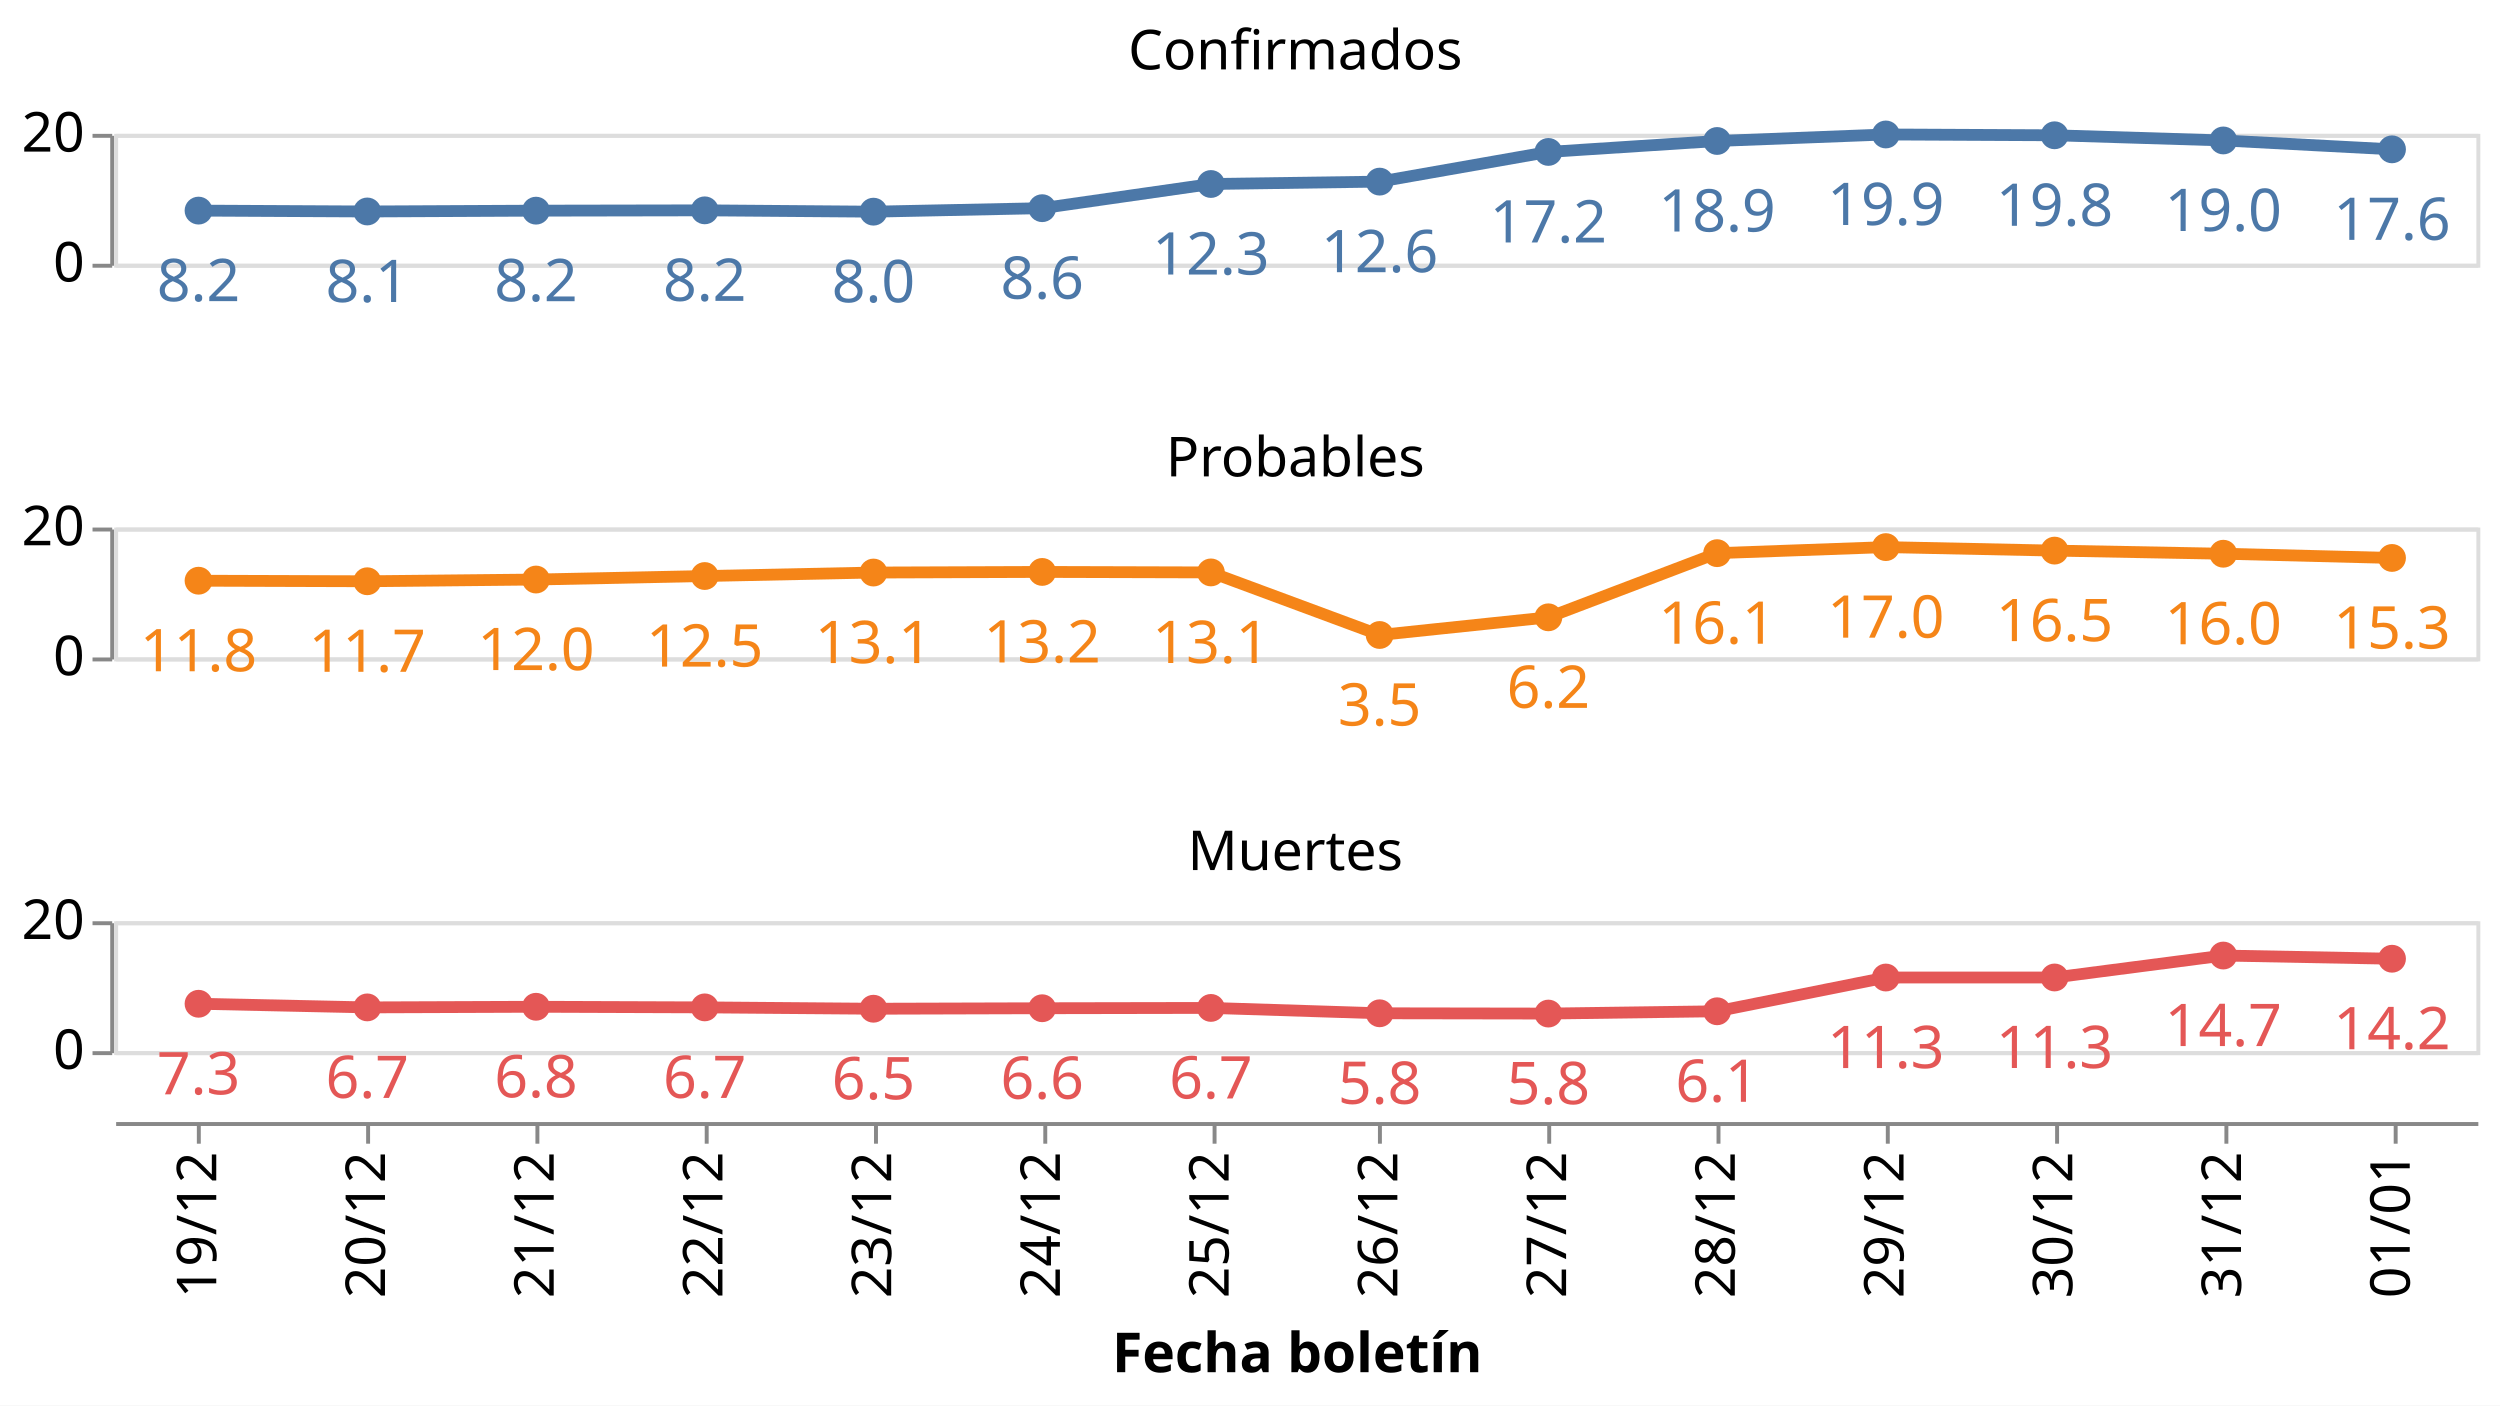
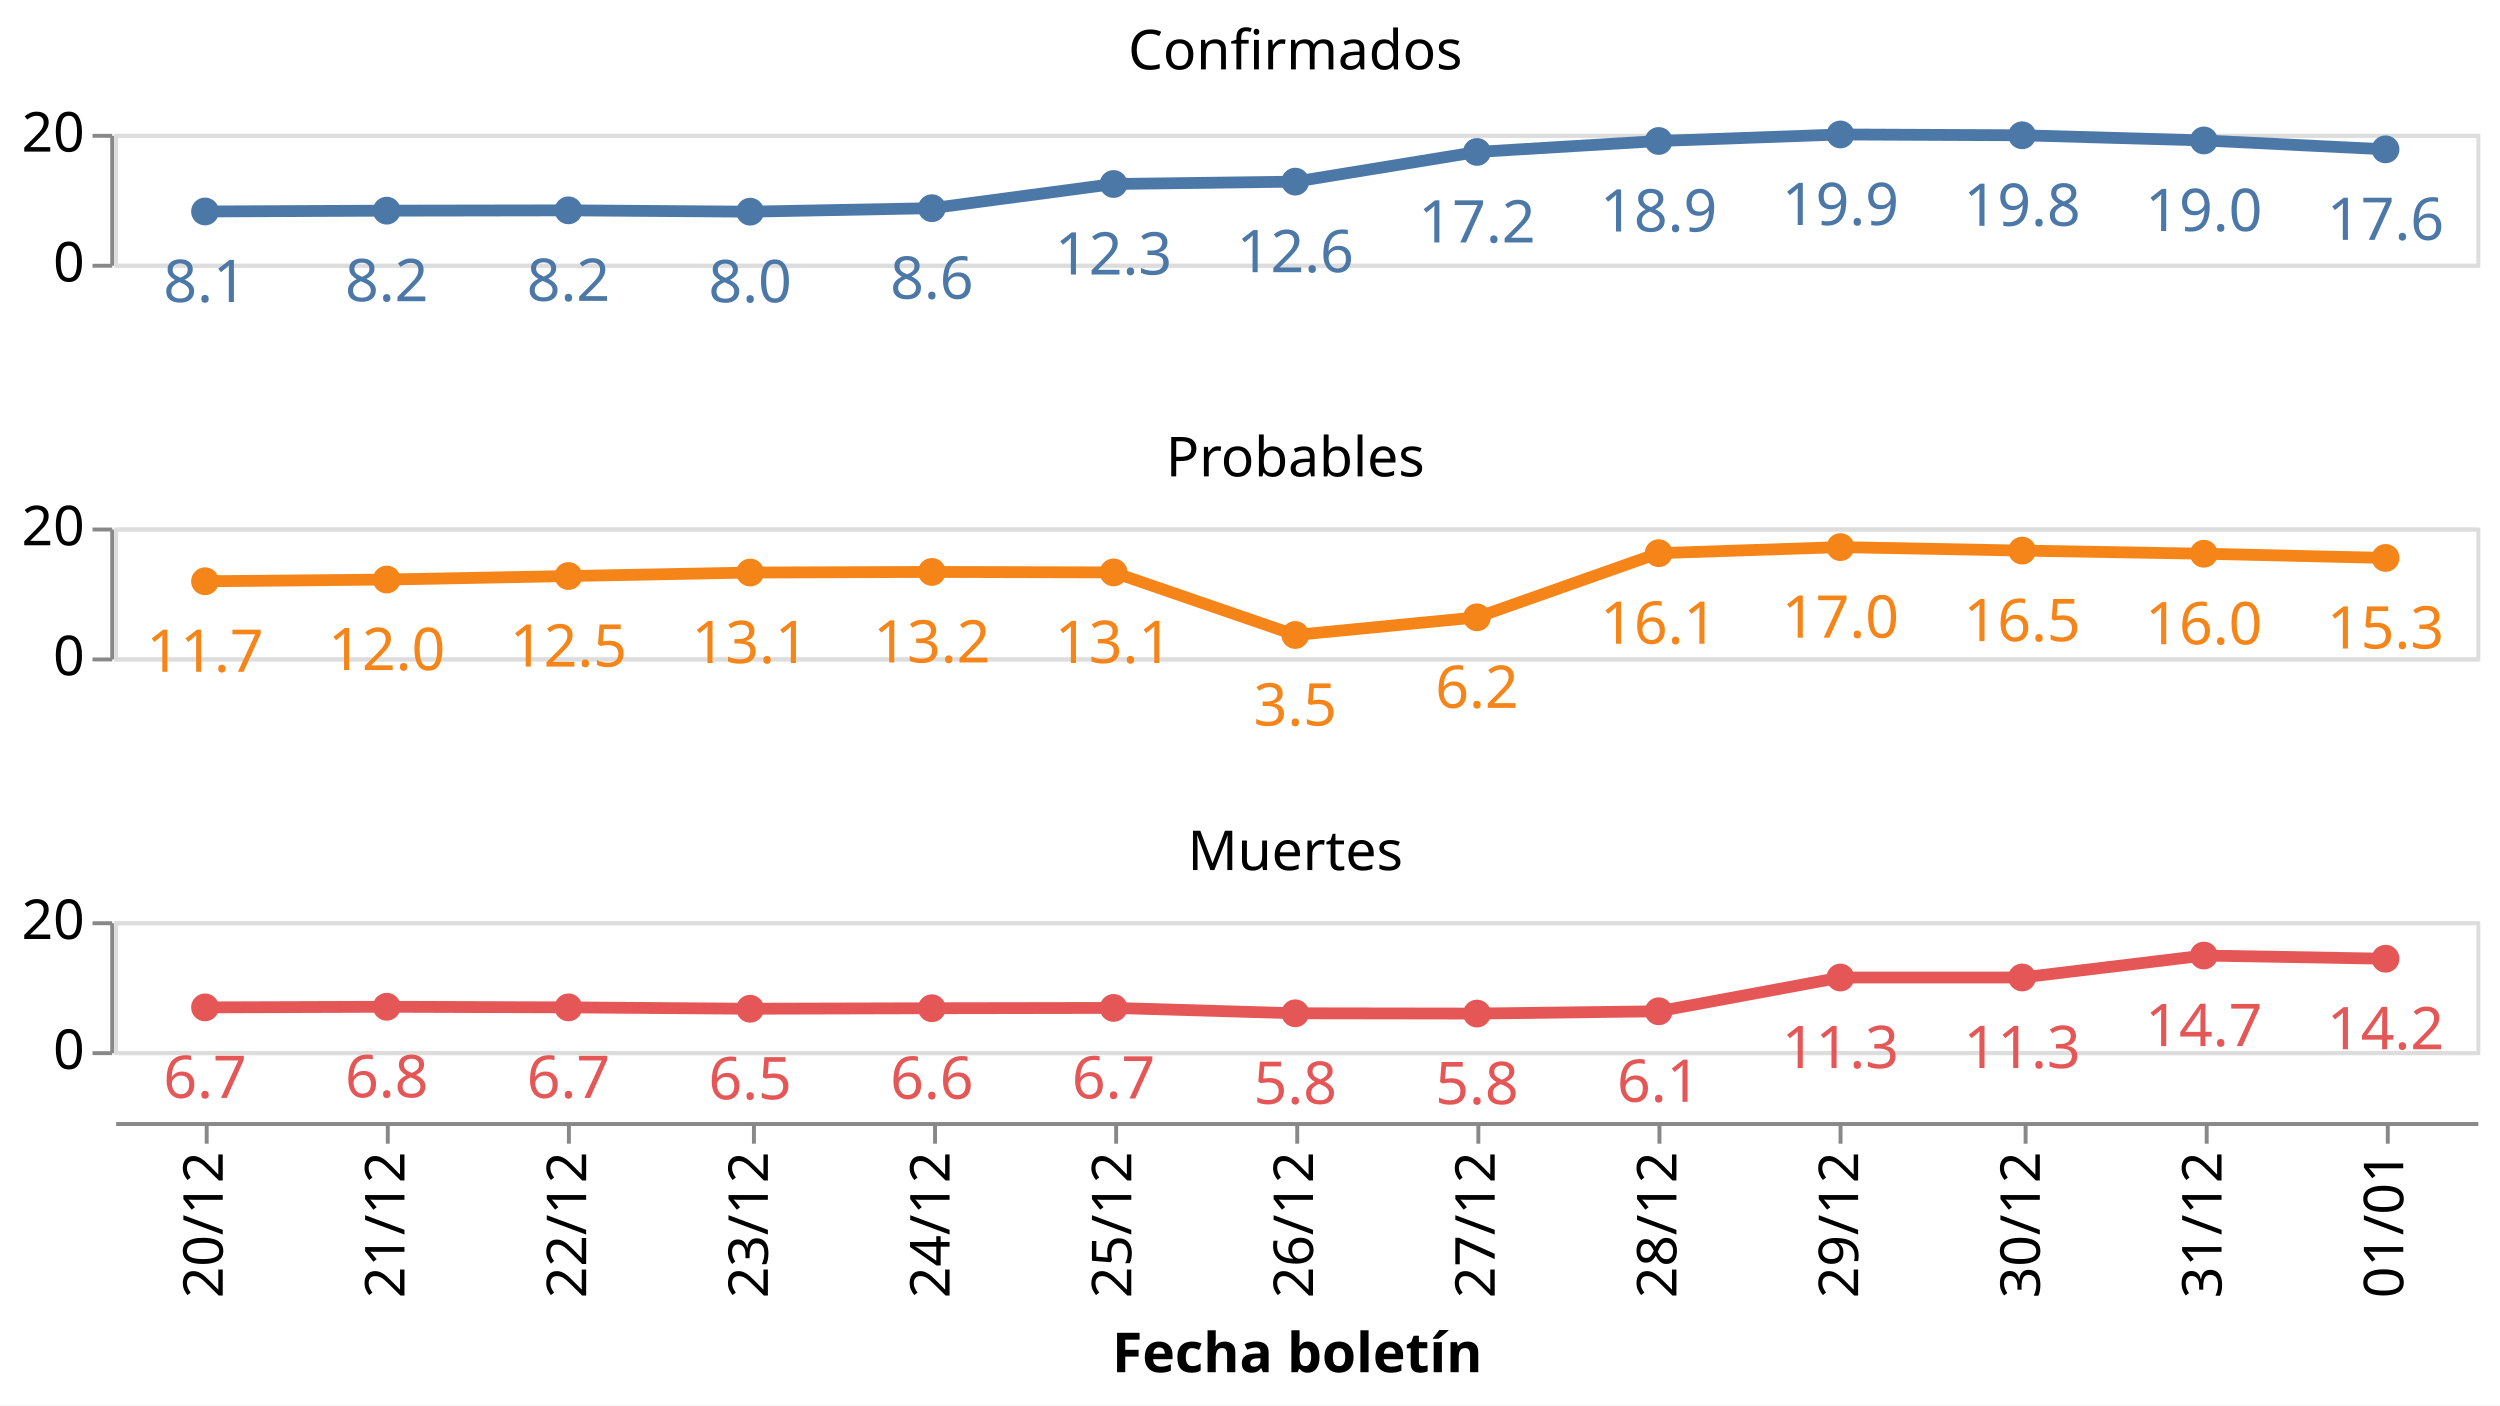
<svg xmlns="http://www.w3.org/2000/svg" class="marks" width="635" height="357" viewBox="0 0 635 357" version="1.1">
  <rect width="635" height="357" style="fill: white;" />
  <g transform="translate(29,34)">
    <g class="mark-group role-frame root">
      <g transform="translate(0,0)">
        <path class="background" d="M0,0h0v0h0Z" style="fill: none;" />
        <g>
          <g class="mark-group role-row-header row_header">
            <g transform="translate(-1,0)">
              <path class="background" d="M0,0h0v33h0Z" style="fill: none;" />
              <g>
                <g class="mark-group role-axis">
                  <g transform="translate(0.5,0.5)">
                    <path class="background" d="M0,0h0v0h0Z" style="pointer-events: none; fill: none;" />
                    <g>
                      <g class="mark-rule role-axis-tick" style="pointer-events: none;">
                        <line transform="translate(0,33)" x2="-5" y2="0" style="fill: none; stroke: #888; stroke-width: 1; opacity: 1;" />
                        <line transform="translate(0,0)" x2="-5" y2="0" style="fill: none; stroke: #888; stroke-width: 1; opacity: 1;" />
                      </g>
                      <g class="mark-text role-axis-label" style="pointer-events: none;">
                        <text text-anchor="end" transform="translate(-7,37)" style="font-family: sans-serif; font-size: 14px; fill: #000; opacity: 1;">0</text>
                        <text text-anchor="end" transform="translate(-7,4)" style="font-family: sans-serif; font-size: 14px; fill: #000; opacity: 1;">20</text>
                      </g>
                      <g class="mark-rule role-axis-domain" style="pointer-events: none;">
                        <line transform="translate(0,33)" x2="0" y2="-33" style="fill: none; stroke: #888; stroke-width: 1; opacity: 1;" />
                      </g>
                    </g>
                    <path class="foreground" d="" style="pointer-events: none; display: none; fill: none;" />
                  </g>
                </g>
              </g>
              <path class="foreground" d="" style="display: none; fill: none;" />
            </g>
            <g transform="translate(-1,100)">
              <path class="background" d="M0,0h0v33h0Z" style="fill: none;" />
              <g>
                <g class="mark-group role-axis">
                  <g transform="translate(0.5,0.5)">
                    <path class="background" d="M0,0h0v0h0Z" style="pointer-events: none; fill: none;" />
                    <g>
                      <g class="mark-rule role-axis-tick" style="pointer-events: none;">
                        <line transform="translate(0,33)" x2="-5" y2="0" style="fill: none; stroke: #888; stroke-width: 1; opacity: 1;" />
                        <line transform="translate(0,0)" x2="-5" y2="0" style="fill: none; stroke: #888; stroke-width: 1; opacity: 1;" />
                      </g>
                      <g class="mark-text role-axis-label" style="pointer-events: none;">
                        <text text-anchor="end" transform="translate(-7,37)" style="font-family: sans-serif; font-size: 14px; fill: #000; opacity: 1;">0</text>
                        <text text-anchor="end" transform="translate(-7,4)" style="font-family: sans-serif; font-size: 14px; fill: #000; opacity: 1;">20</text>
                      </g>
                      <g class="mark-rule role-axis-domain" style="pointer-events: none;">
                        <line transform="translate(0,33)" x2="0" y2="-33" style="fill: none; stroke: #888; stroke-width: 1; opacity: 1;" />
                      </g>
                    </g>
                    <path class="foreground" d="" style="pointer-events: none; display: none; fill: none;" />
                  </g>
                </g>
              </g>
              <path class="foreground" d="" style="display: none; fill: none;" />
            </g>
            <g transform="translate(-1,200)">
              <path class="background" d="M0,0h0v33h0Z" style="fill: none;" />
              <g>
                <g class="mark-group role-axis">
                  <g transform="translate(0.5,0.5)">
                    <path class="background" d="M0,0h0v0h0Z" style="pointer-events: none; fill: none;" />
                    <g>
                      <g class="mark-rule role-axis-tick" style="pointer-events: none;">
                        <line transform="translate(0,33)" x2="-5" y2="0" style="fill: none; stroke: #888; stroke-width: 1; opacity: 1;" />
                        <line transform="translate(0,0)" x2="-5" y2="0" style="fill: none; stroke: #888; stroke-width: 1; opacity: 1;" />
                      </g>
                      <g class="mark-text role-axis-label" style="pointer-events: none;">
                        <text text-anchor="end" transform="translate(-7,37)" style="font-family: sans-serif; font-size: 14px; fill: #000; opacity: 1;">0</text>
                        <text text-anchor="end" transform="translate(-7,4)" style="font-family: sans-serif; font-size: 14px; fill: #000; opacity: 1;">20</text>
                      </g>
                      <g class="mark-rule role-axis-domain" style="pointer-events: none;">
                        <line transform="translate(0,33)" x2="0" y2="-33" style="fill: none; stroke: #888; stroke-width: 1; opacity: 1;" />
                      </g>
                    </g>
                    <path class="foreground" d="" style="pointer-events: none; display: none; fill: none;" />
                  </g>
                </g>
              </g>
              <path class="foreground" d="" style="display: none; fill: none;" />
            </g>
          </g>
          <g class="mark-group role-column-footer column_footer">
            <g transform="translate(0,251)">
              <path class="background" d="M0,0h600v0h-600Z" style="fill: none;" />
              <g>
                <g class="mark-group role-axis">
                  <g transform="translate(0.5,0.5)">
                    <path class="background" d="M0,0h0v0h0Z" style="pointer-events: none; fill: none;" />
                    <g>
                      <g class="mark-rule role-axis-tick" style="pointer-events: none;">
-                         <line transform="translate(21,0)" x2="0" y2="5" style="fill: none; stroke: #888; stroke-width: 1; opacity: 1;" />
-                         <line transform="translate(64,0)" x2="0" y2="5" style="fill: none; stroke: #888; stroke-width: 1; opacity: 1;" />
-                         <line transform="translate(107,0)" x2="0" y2="5" style="fill: none; stroke: #888; stroke-width: 1; opacity: 1;" />
-                         <line transform="translate(150,0)" x2="0" y2="5" style="fill: none; stroke: #888; stroke-width: 1; opacity: 1;" />
-                         <line transform="translate(193,0)" x2="0" y2="5" style="fill: none; stroke: #888; stroke-width: 1; opacity: 1;" />
-                         <line transform="translate(236,0)" x2="0" y2="5" style="fill: none; stroke: #888; stroke-width: 1; opacity: 1;" />
-                         <line transform="translate(279,0)" x2="0" y2="5" style="fill: none; stroke: #888; stroke-width: 1; opacity: 1;" />
-                         <line transform="translate(321,0)" x2="0" y2="5" style="fill: none; stroke: #888; stroke-width: 1; opacity: 1;" />
-                         <line transform="translate(364,0)" x2="0" y2="5" style="fill: none; stroke: #888; stroke-width: 1; opacity: 1;" />
-                         <line transform="translate(407,0)" x2="0" y2="5" style="fill: none; stroke: #888; stroke-width: 1; opacity: 1;" />
-                         <line transform="translate(450,0)" x2="0" y2="5" style="fill: none; stroke: #888; stroke-width: 1; opacity: 1;" />
-                         <line transform="translate(493,0)" x2="0" y2="5" style="fill: none; stroke: #888; stroke-width: 1; opacity: 1;" />
-                         <line transform="translate(536,0)" x2="0" y2="5" style="fill: none; stroke: #888; stroke-width: 1; opacity: 1;" />
-                         <line transform="translate(579,0)" x2="0" y2="5" style="fill: none; stroke: #888; stroke-width: 1; opacity: 1;" />
+                         <line transform="translate(23,0)" x2="0" y2="5" style="fill: none; stroke: #888; stroke-width: 1; opacity: 1;" />
+                         <line transform="translate(69,0)" x2="0" y2="5" style="fill: none; stroke: #888; stroke-width: 1; opacity: 1;" />
+                         <line transform="translate(115,0)" x2="0" y2="5" style="fill: none; stroke: #888; stroke-width: 1; opacity: 1;" />
+                         <line transform="translate(162,0)" x2="0" y2="5" style="fill: none; stroke: #888; stroke-width: 1; opacity: 1;" />
+                         <line transform="translate(208,0)" x2="0" y2="5" style="fill: none; stroke: #888; stroke-width: 1; opacity: 1;" />
+                         <line transform="translate(254,0)" x2="0" y2="5" style="fill: none; stroke: #888; stroke-width: 1; opacity: 1;" />
+                         <line transform="translate(300,0)" x2="0" y2="5" style="fill: none; stroke: #888; stroke-width: 1; opacity: 1;" />
+                         <line transform="translate(346,0)" x2="0" y2="5" style="fill: none; stroke: #888; stroke-width: 1; opacity: 1;" />
+                         <line transform="translate(392,0)" x2="0" y2="5" style="fill: none; stroke: #888; stroke-width: 1; opacity: 1;" />
+                         <line transform="translate(438,0)" x2="0" y2="5" style="fill: none; stroke: #888; stroke-width: 1; opacity: 1;" />
+                         <line transform="translate(485,0)" x2="0" y2="5" style="fill: none; stroke: #888; stroke-width: 1; opacity: 1;" />
+                         <line transform="translate(531,0)" x2="0" y2="5" style="fill: none; stroke: #888; stroke-width: 1; opacity: 1;" />
+                         <line transform="translate(577,0)" x2="0" y2="5" style="fill: none; stroke: #888; stroke-width: 1; opacity: 1;" />
                      </g>
                      <g class="mark-text role-axis-label" style="pointer-events: none;">
-                         <text text-anchor="end" transform="translate(21.42857,7) rotate(270) translate(0,4)" style="font-family: sans-serif; font-size: 14px; fill: #000; opacity: 1;">19/12</text>
-                         <text text-anchor="end" transform="translate(64.28571,7) rotate(270) translate(0,4)" style="font-family: sans-serif; font-size: 14px; fill: #000; opacity: 1;">20/12</text>
-                         <text text-anchor="end" transform="translate(107.1429,7) rotate(270) translate(0,4)" style="font-family: sans-serif; font-size: 14px; fill: #000; opacity: 1;">21/12</text>
-                         <text text-anchor="end" transform="translate(150,7) rotate(270) translate(0,4)" style="font-family: sans-serif; font-size: 14px; fill: #000; opacity: 1;">22/12</text>
-                         <text text-anchor="end" transform="translate(192.8571,7) rotate(270) translate(0,4)" style="font-family: sans-serif; font-size: 14px; fill: #000; opacity: 1;">23/12</text>
-                         <text text-anchor="end" transform="translate(235.7143,7) rotate(270) translate(0,4)" style="font-family: sans-serif; font-size: 14px; fill: #000; opacity: 1;">24/12</text>
-                         <text text-anchor="end" transform="translate(278.5714,7) rotate(270) translate(0,4)" style="font-family: sans-serif; font-size: 14px; fill: #000; opacity: 1;">25/12</text>
-                         <text text-anchor="end" transform="translate(321.4286,7) rotate(270) translate(0,4)" style="font-family: sans-serif; font-size: 14px; fill: #000; opacity: 1;">26/12</text>
-                         <text text-anchor="end" transform="translate(364.2857,7) rotate(270) translate(0,4)" style="font-family: sans-serif; font-size: 14px; fill: #000; opacity: 1;">27/12</text>
-                         <text text-anchor="end" transform="translate(407.1429,7) rotate(270) translate(0,4)" style="font-family: sans-serif; font-size: 14px; fill: #000; opacity: 1;">28/12</text>
-                         <text text-anchor="end" transform="translate(450,7) rotate(270) translate(0,4)" style="font-family: sans-serif; font-size: 14px; fill: #000; opacity: 1;">29/12</text>
-                         <text text-anchor="end" transform="translate(492.8571,7) rotate(270) translate(0,4)" style="font-family: sans-serif; font-size: 14px; fill: #000; opacity: 1;">30/12</text>
-                         <text text-anchor="end" transform="translate(535.7143,7) rotate(270) translate(0,4)" style="font-family: sans-serif; font-size: 14px; fill: #000; opacity: 1;">31/12</text>
-                         <text text-anchor="end" transform="translate(578.5714,7) rotate(270) translate(0,4)" style="font-family: sans-serif; font-size: 14px; fill: #000; opacity: 1;">01/01</text>
+                         <text text-anchor="end" transform="translate(23.07692,7) rotate(270) translate(0,4)" style="font-family: sans-serif; font-size: 14px; fill: #000; opacity: 1;">20/12</text>
+                         <text text-anchor="end" transform="translate(69.23077,7) rotate(270) translate(0,4)" style="font-family: sans-serif; font-size: 14px; fill: #000; opacity: 1;">21/12</text>
+                         <text text-anchor="end" transform="translate(115.3846,7) rotate(270) translate(0,4)" style="font-family: sans-serif; font-size: 14px; fill: #000; opacity: 1;">22/12</text>
+                         <text text-anchor="end" transform="translate(161.5385,7) rotate(270) translate(0,4)" style="font-family: sans-serif; font-size: 14px; fill: #000; opacity: 1;">23/12</text>
+                         <text text-anchor="end" transform="translate(207.6923,7) rotate(270) translate(0,4)" style="font-family: sans-serif; font-size: 14px; fill: #000; opacity: 1;">24/12</text>
+                         <text text-anchor="end" transform="translate(253.8462,7) rotate(270) translate(0,4)" style="font-family: sans-serif; font-size: 14px; fill: #000; opacity: 1;">25/12</text>
+                         <text text-anchor="end" transform="translate(300,7) rotate(270) translate(0,4)" style="font-family: sans-serif; font-size: 14px; fill: #000; opacity: 1;">26/12</text>
+                         <text text-anchor="end" transform="translate(346.1538,7) rotate(270) translate(0,4)" style="font-family: sans-serif; font-size: 14px; fill: #000; opacity: 1;">27/12</text>
+                         <text text-anchor="end" transform="translate(392.3077,7) rotate(270) translate(0,4)" style="font-family: sans-serif; font-size: 14px; fill: #000; opacity: 1;">28/12</text>
+                         <text text-anchor="end" transform="translate(438.4615,7) rotate(270) translate(0,4)" style="font-family: sans-serif; font-size: 14px; fill: #000; opacity: 1;">29/12</text>
+                         <text text-anchor="end" transform="translate(484.6154,7) rotate(270) translate(0,4)" style="font-family: sans-serif; font-size: 14px; fill: #000; opacity: 1;">30/12</text>
+                         <text text-anchor="end" transform="translate(530.7692,7) rotate(270) translate(0,4)" style="font-family: sans-serif; font-size: 14px; fill: #000; opacity: 1;">31/12</text>
+                         <text text-anchor="end" transform="translate(576.9231,7) rotate(270) translate(0,4)" style="font-family: sans-serif; font-size: 14px; fill: #000; opacity: 1;">01/01</text>
                      </g>
                      <g class="mark-rule role-axis-domain" style="pointer-events: none;">
                        <line transform="translate(0,0)" x2="600" y2="0" style="fill: none; stroke: #888; stroke-width: 1; opacity: 1;" />
                      </g>
                      <g class="mark-text role-axis-title" style="pointer-events: none;">
                        <text text-anchor="middle" transform="translate(300,63.03418)" style="font-family: sans-serif; font-size: 14px; font-weight: bold; fill: #000; opacity: 1;">Fecha boletín</text>
                      </g>
                    </g>
                    <path class="foreground" d="" style="pointer-events: none; display: none; fill: none;" />
                  </g>
                </g>
              </g>
              <path class="foreground" d="" style="display: none; fill: none;" />
            </g>
          </g>
          <g class="mark-group role-scope cell">
            <g transform="translate(0,0)">
              <path class="background" d="M0.5,0.5h600v33h-600Z" style="fill: none; stroke: #ddd;" />
              <g>
                <g class="mark-group role-axis">
                  <g transform="translate(0.5,0.5)">
                    <path class="background" d="M0,0h0v0h0Z" style="pointer-events: none; fill: none;" />
                    <g>
                      <g class="mark-rule role-axis-grid" style="pointer-events: none;">
                        <line transform="translate(0,33)" x2="600" y2="0" style="fill: none; stroke: #ddd; stroke-width: 1; opacity: 1;" />
                        <line transform="translate(0,0)" x2="600" y2="0" style="fill: none; stroke: #ddd; stroke-width: 1; opacity: 1;" />
                      </g>
                    </g>
                    <path class="foreground" d="" style="pointer-events: none; display: none; fill: none;" />
                  </g>
                </g>
                <g class="mark-group role-scope child_layer_0_layer_0_pathgroup">
                  <g transform="translate(0,0)">
                    <path class="background" d="M0,0h600v33h-600Z" style="fill: none;" />
                    <g>
                      <g class="mark-line role-mark child_layer_0_layer_0_marks">
-                         <path d="M21.429,19.494L64.286,19.714L107.143,19.508L150,19.427L192.857,19.765L235.714,18.878L278.571,12.735L321.429,12.132L364.286,4.591L407.143,1.81L450,0.156L492.857,0.361L535.714,1.676L578.571,3.931" style="fill: none; stroke: #4c78a8; stroke-width: 3;" />
+                         <path d="M23.077,19.714L69.231,19.508L115.385,19.427L161.538,19.765L207.692,18.878L253.846,12.735L300,12.132L346.154,4.591L392.308,1.81L438.462,0.156L484.615,0.361L530.769,1.676L576.923,3.931" style="fill: none; stroke: #4c78a8; stroke-width: 3;" />
                      </g>
                    </g>
                    <path class="foreground" d="" style="display: none; fill: none;" />
                  </g>
                </g>
                <g class="mark-symbol role-mark child_layer_0_layer_1_marks">
-                   <path transform="translate(578.5714,3.930772)" d="M3.536,0A3.536,3.536,0,1,1,-3.536,0A3.536,3.536,0,1,1,3.536,0" style="fill: #4c78a8; stroke-width: 2; opacity: 1;" />
-                   <path transform="translate(535.7143,1.675761)" d="M3.536,0A3.536,3.536,0,1,1,-3.536,0A3.536,3.536,0,1,1,3.536,0" style="fill: #4c78a8; stroke-width: 2; opacity: 1;" />
-                   <path transform="translate(492.8571,0.3612966)" d="M3.536,0A3.536,3.536,0,1,1,-3.536,0A3.536,3.536,0,1,1,3.536,0" style="fill: #4c78a8; stroke-width: 2; opacity: 1;" />
-                   <path transform="translate(450,0.1555772)" d="M3.536,0A3.536,3.536,0,1,1,-3.536,0A3.536,3.536,0,1,1,3.536,0" style="fill: #4c78a8; stroke-width: 2; opacity: 1;" />
-                   <path transform="translate(407.1429,1.809687)" d="M3.536,0A3.536,3.536,0,1,1,-3.536,0A3.536,3.536,0,1,1,3.536,0" style="fill: #4c78a8; stroke-width: 2; opacity: 1;" />
-                   <path transform="translate(364.2857,4.591198)" d="M3.536,0A3.536,3.536,0,1,1,-3.536,0A3.536,3.536,0,1,1,3.536,0" style="fill: #4c78a8; stroke-width: 2; opacity: 1;" />
-                   <path transform="translate(321.4286,12.13219)" d="M3.536,0A3.536,3.536,0,1,1,-3.536,0A3.536,3.536,0,1,1,3.536,0" style="fill: #4c78a8; stroke-width: 2; opacity: 1;" />
-                   <path transform="translate(278.5714,12.73482)" d="M3.536,0A3.536,3.536,0,1,1,-3.536,0A3.536,3.536,0,1,1,3.536,0" style="fill: #4c78a8; stroke-width: 2; opacity: 1;" />
-                   <path transform="translate(235.7143,18.87849)" d="M3.536,0A3.536,3.536,0,1,1,-3.536,0A3.536,3.536,0,1,1,3.536,0" style="fill: #4c78a8; stroke-width: 2; opacity: 1;" />
-                   <path transform="translate(192.8571,19.76463)" d="M3.536,0A3.536,3.536,0,1,1,-3.536,0A3.536,3.536,0,1,1,3.536,0" style="fill: #4c78a8; stroke-width: 2; opacity: 1;" />
-                   <path transform="translate(150,19.4269)" d="M3.536,0A3.536,3.536,0,1,1,-3.536,0A3.536,3.536,0,1,1,3.536,0" style="fill: #4c78a8; stroke-width: 2; opacity: 1;" />
-                   <path transform="translate(107.1429,19.50807)" d="M3.536,0A3.536,3.536,0,1,1,-3.536,0A3.536,3.536,0,1,1,3.536,0" style="fill: #4c78a8; stroke-width: 2; opacity: 1;" />
-                   <path transform="translate(64.28571,19.71412)" d="M3.536,0A3.536,3.536,0,1,1,-3.536,0A3.536,3.536,0,1,1,3.536,0" style="fill: #4c78a8; stroke-width: 2; opacity: 1;" />
-                   <path transform="translate(21.42857,19.49355)" d="M3.536,0A3.536,3.536,0,1,1,-3.536,0A3.536,3.536,0,1,1,3.536,0" style="fill: #4c78a8; stroke-width: 2; opacity: 1;" />
+                   <path transform="translate(576.9231,3.930772)" d="M3.536,0A3.536,3.536,0,1,1,-3.536,0A3.536,3.536,0,1,1,3.536,0" style="fill: #4c78a8; stroke-width: 2; opacity: 1;" />
+                   <path transform="translate(530.7692,1.675761)" d="M3.536,0A3.536,3.536,0,1,1,-3.536,0A3.536,3.536,0,1,1,3.536,0" style="fill: #4c78a8; stroke-width: 2; opacity: 1;" />
+                   <path transform="translate(484.6154,0.3612966)" d="M3.536,0A3.536,3.536,0,1,1,-3.536,0A3.536,3.536,0,1,1,3.536,0" style="fill: #4c78a8; stroke-width: 2; opacity: 1;" />
+                   <path transform="translate(438.4615,0.1555772)" d="M3.536,0A3.536,3.536,0,1,1,-3.536,0A3.536,3.536,0,1,1,3.536,0" style="fill: #4c78a8; stroke-width: 2; opacity: 1;" />
+                   <path transform="translate(392.3077,1.809687)" d="M3.536,0A3.536,3.536,0,1,1,-3.536,0A3.536,3.536,0,1,1,3.536,0" style="fill: #4c78a8; stroke-width: 2; opacity: 1;" />
+                   <path transform="translate(346.1538,4.591198)" d="M3.536,0A3.536,3.536,0,1,1,-3.536,0A3.536,3.536,0,1,1,3.536,0" style="fill: #4c78a8; stroke-width: 2; opacity: 1;" />
+                   <path transform="translate(300,12.13219)" d="M3.536,0A3.536,3.536,0,1,1,-3.536,0A3.536,3.536,0,1,1,3.536,0" style="fill: #4c78a8; stroke-width: 2; opacity: 1;" />
+                   <path transform="translate(253.8462,12.73482)" d="M3.536,0A3.536,3.536,0,1,1,-3.536,0A3.536,3.536,0,1,1,3.536,0" style="fill: #4c78a8; stroke-width: 2; opacity: 1;" />
+                   <path transform="translate(207.6923,18.87849)" d="M3.536,0A3.536,3.536,0,1,1,-3.536,0A3.536,3.536,0,1,1,3.536,0" style="fill: #4c78a8; stroke-width: 2; opacity: 1;" />
+                   <path transform="translate(161.5385,19.76463)" d="M3.536,0A3.536,3.536,0,1,1,-3.536,0A3.536,3.536,0,1,1,3.536,0" style="fill: #4c78a8; stroke-width: 2; opacity: 1;" />
+                   <path transform="translate(115.3846,19.4269)" d="M3.536,0A3.536,3.536,0,1,1,-3.536,0A3.536,3.536,0,1,1,3.536,0" style="fill: #4c78a8; stroke-width: 2; opacity: 1;" />
+                   <path transform="translate(69.23077,19.50807)" d="M3.536,0A3.536,3.536,0,1,1,-3.536,0A3.536,3.536,0,1,1,3.536,0" style="fill: #4c78a8; stroke-width: 2; opacity: 1;" />
+                   <path transform="translate(23.07692,19.71412)" d="M3.536,0A3.536,3.536,0,1,1,-3.536,0A3.536,3.536,0,1,1,3.536,0" style="fill: #4c78a8; stroke-width: 2; opacity: 1;" />
                </g>
                <g class="mark-text role-mark child_layer_1_marks">
-                   <text text-anchor="middle" transform="translate(578.5714,26.93077)" style="font-family: sans-serif; font-size: 15px; fill: #4c78a8;">17.6</text>
-                   <text text-anchor="middle" transform="translate(535.7143,24.67576)" style="font-family: sans-serif; font-size: 15px; fill: #4c78a8;">19.0</text>
-                   <text text-anchor="middle" transform="translate(492.8571,23.3613)" style="font-family: sans-serif; font-size: 15px; fill: #4c78a8;">19.8</text>
-                   <text text-anchor="middle" transform="translate(450,23.15558)" style="font-family: sans-serif; font-size: 15px; fill: #4c78a8;">19.9</text>
-                   <text text-anchor="middle" transform="translate(407.1429,24.80969)" style="font-family: sans-serif; font-size: 15px; fill: #4c78a8;">18.9</text>
-                   <text text-anchor="middle" transform="translate(364.2857,27.5912)" style="font-family: sans-serif; font-size: 15px; fill: #4c78a8;">17.2</text>
-                   <text text-anchor="middle" transform="translate(321.4286,35.13219)" style="font-family: sans-serif; font-size: 15px; fill: #4c78a8;">12.6</text>
-                   <text text-anchor="middle" transform="translate(278.5714,35.73482)" style="font-family: sans-serif; font-size: 15px; fill: #4c78a8;">12.3</text>
-                   <text text-anchor="middle" transform="translate(235.7143,41.87849)" style="font-family: sans-serif; font-size: 15px; fill: #4c78a8;">8.6</text>
-                   <text text-anchor="middle" transform="translate(192.8571,42.76463)" style="font-family: sans-serif; font-size: 15px; fill: #4c78a8;">8.0</text>
-                   <text text-anchor="middle" transform="translate(150,42.4269)" style="font-family: sans-serif; font-size: 15px; fill: #4c78a8;">8.2</text>
-                   <text text-anchor="middle" transform="translate(107.1429,42.50807)" style="font-family: sans-serif; font-size: 15px; fill: #4c78a8;">8.2</text>
-                   <text text-anchor="middle" transform="translate(64.28571,42.71412)" style="font-family: sans-serif; font-size: 15px; fill: #4c78a8;">8.1</text>
-                   <text text-anchor="middle" transform="translate(21.42857,42.49355)" style="font-family: sans-serif; font-size: 15px; fill: #4c78a8;">8.2</text>
+                   <text text-anchor="middle" transform="translate(576.9231,26.93077)" style="font-family: sans-serif; font-size: 15px; fill: #4c78a8;">17.6</text>
+                   <text text-anchor="middle" transform="translate(530.7692,24.67576)" style="font-family: sans-serif; font-size: 15px; fill: #4c78a8;">19.0</text>
+                   <text text-anchor="middle" transform="translate(484.6154,23.3613)" style="font-family: sans-serif; font-size: 15px; fill: #4c78a8;">19.8</text>
+                   <text text-anchor="middle" transform="translate(438.4615,23.15558)" style="font-family: sans-serif; font-size: 15px; fill: #4c78a8;">19.9</text>
+                   <text text-anchor="middle" transform="translate(392.3077,24.80969)" style="font-family: sans-serif; font-size: 15px; fill: #4c78a8;">18.9</text>
+                   <text text-anchor="middle" transform="translate(346.1538,27.5912)" style="font-family: sans-serif; font-size: 15px; fill: #4c78a8;">17.2</text>
+                   <text text-anchor="middle" transform="translate(300,35.13219)" style="font-family: sans-serif; font-size: 15px; fill: #4c78a8;">12.6</text>
+                   <text text-anchor="middle" transform="translate(253.8462,35.73482)" style="font-family: sans-serif; font-size: 15px; fill: #4c78a8;">12.3</text>
+                   <text text-anchor="middle" transform="translate(207.6923,41.87849)" style="font-family: sans-serif; font-size: 15px; fill: #4c78a8;">8.6</text>
+                   <text text-anchor="middle" transform="translate(161.5385,42.76463)" style="font-family: sans-serif; font-size: 15px; fill: #4c78a8;">8.0</text>
+                   <text text-anchor="middle" transform="translate(115.3846,42.4269)" style="font-family: sans-serif; font-size: 15px; fill: #4c78a8;">8.2</text>
+                   <text text-anchor="middle" transform="translate(69.23077,42.50807)" style="font-family: sans-serif; font-size: 15px; fill: #4c78a8;">8.2</text>
+                   <text text-anchor="middle" transform="translate(23.07692,42.71412)" style="font-family: sans-serif; font-size: 15px; fill: #4c78a8;">8.1</text>
                </g>
                <g class="mark-group role-title">
                  <g transform="translate(300,-27.37996)">
                    <path class="background" d="M0,0h0v0h0Z" style="pointer-events: none; fill: none;" />
                    <g>
                      <g class="mark-text role-title-text" style="pointer-events: none;">
                        <text text-anchor="middle" transform="translate(0,11)" style="font-family: sans-serif; font-size: 14px; fill: #000; opacity: 1;">Confirmados</text>
                      </g>
                    </g>
                    <path class="foreground" d="" style="pointer-events: none; display: none; fill: none;" />
                  </g>
                </g>
              </g>
              <path class="foreground" d="" style="display: none; fill: none;" />
            </g>
            <g transform="translate(0,100)">
              <path class="background" d="M0.5,0.5h600v33h-600Z" style="fill: none; stroke: #ddd;" />
              <g>
                <g class="mark-group role-axis">
                  <g transform="translate(0.5,0.5)">
                    <path class="background" d="M0,0h0v0h0Z" style="pointer-events: none; fill: none;" />
                    <g>
                      <g class="mark-rule role-axis-grid" style="pointer-events: none;">
                        <line transform="translate(0,33)" x2="600" y2="0" style="fill: none; stroke: #ddd; stroke-width: 1; opacity: 1;" />
                        <line transform="translate(0,0)" x2="600" y2="0" style="fill: none; stroke: #ddd; stroke-width: 1; opacity: 1;" />
                      </g>
                    </g>
                    <path class="foreground" d="" style="pointer-events: none; display: none; fill: none;" />
                  </g>
                </g>
                <g class="mark-group role-scope child_layer_0_layer_0_pathgroup">
                  <g transform="translate(0,0)">
                    <path class="background" d="M0,0h600v33h-600Z" style="fill: none;" />
                    <g>
                      <g class="mark-line role-mark child_layer_0_layer_0_marks">
-                         <path d="M21.429,13.501L64.286,13.64L107.143,13.202L150,12.311L192.857,11.426L235.714,11.271L278.571,11.395L321.429,27.287L364.286,22.798L407.143,6.503L450,4.965L492.857,5.855L535.714,6.649L578.571,7.72" style="fill: none; stroke: #f58518; stroke-width: 3;" />
+                         <path d="M23.077,13.64L69.231,13.202L115.385,12.311L161.538,11.426L207.692,11.271L253.846,11.395L300,27.287L346.154,22.798L392.308,6.503L438.462,4.965L484.615,5.855L530.769,6.649L576.923,7.72" style="fill: none; stroke: #f58518; stroke-width: 3;" />
                      </g>
                    </g>
                    <path class="foreground" d="" style="display: none; fill: none;" />
                  </g>
                </g>
                <g class="mark-symbol role-mark child_layer_0_layer_1_marks">
-                   <path transform="translate(578.5714,7.720154)" d="M3.536,0A3.536,3.536,0,1,1,-3.536,0A3.536,3.536,0,1,1,3.536,0" style="fill: #f58518; stroke-width: 2; opacity: 1;" />
-                   <path transform="translate(535.7143,6.648529)" d="M3.536,0A3.536,3.536,0,1,1,-3.536,0A3.536,3.536,0,1,1,3.536,0" style="fill: #f58518; stroke-width: 2; opacity: 1;" />
-                   <path transform="translate(492.8571,5.854782)" d="M3.536,0A3.536,3.536,0,1,1,-3.536,0A3.536,3.536,0,1,1,3.536,0" style="fill: #f58518; stroke-width: 2; opacity: 1;" />
-                   <path transform="translate(450,4.965017)" d="M3.536,0A3.536,3.536,0,1,1,-3.536,0A3.536,3.536,0,1,1,3.536,0" style="fill: #f58518; stroke-width: 2; opacity: 1;" />
-                   <path transform="translate(407.1429,6.503355)" d="M3.536,0A3.536,3.536,0,1,1,-3.536,0A3.536,3.536,0,1,1,3.536,0" style="fill: #f58518; stroke-width: 2; opacity: 1;" />
-                   <path transform="translate(364.2857,22.79825)" d="M3.536,0A3.536,3.536,0,1,1,-3.536,0A3.536,3.536,0,1,1,3.536,0" style="fill: #f58518; stroke-width: 2; opacity: 1;" />
-                   <path transform="translate(321.4286,27.28684)" d="M3.536,0A3.536,3.536,0,1,1,-3.536,0A3.536,3.536,0,1,1,3.536,0" style="fill: #f58518; stroke-width: 2; opacity: 1;" />
-                   <path transform="translate(278.5714,11.39544)" d="M3.536,0A3.536,3.536,0,1,1,-3.536,0A3.536,3.536,0,1,1,3.536,0" style="fill: #f58518; stroke-width: 2; opacity: 1;" />
-                   <path transform="translate(235.7143,11.27134)" d="M3.536,0A3.536,3.536,0,1,1,-3.536,0A3.536,3.536,0,1,1,3.536,0" style="fill: #f58518; stroke-width: 2; opacity: 1;" />
-                   <path transform="translate(192.8571,11.42625)" d="M3.536,0A3.536,3.536,0,1,1,-3.536,0A3.536,3.536,0,1,1,3.536,0" style="fill: #f58518; stroke-width: 2; opacity: 1;" />
-                   <path transform="translate(150,12.31144)" d="M3.536,0A3.536,3.536,0,1,1,-3.536,0A3.536,3.536,0,1,1,3.536,0" style="fill: #f58518; stroke-width: 2; opacity: 1;" />
-                   <path transform="translate(107.1429,13.20237)" d="M3.536,0A3.536,3.536,0,1,1,-3.536,0A3.536,3.536,0,1,1,3.536,0" style="fill: #f58518; stroke-width: 2; opacity: 1;" />
-                   <path transform="translate(64.28571,13.63969)" d="M3.536,0A3.536,3.536,0,1,1,-3.536,0A3.536,3.536,0,1,1,3.536,0" style="fill: #f58518; stroke-width: 2; opacity: 1;" />
-                   <path transform="translate(21.42857,13.50085)" d="M3.536,0A3.536,3.536,0,1,1,-3.536,0A3.536,3.536,0,1,1,3.536,0" style="fill: #f58518; stroke-width: 2; opacity: 1;" />
+                   <path transform="translate(576.9231,7.720154)" d="M3.536,0A3.536,3.536,0,1,1,-3.536,0A3.536,3.536,0,1,1,3.536,0" style="fill: #f58518; stroke-width: 2; opacity: 1;" />
+                   <path transform="translate(530.7692,6.648529)" d="M3.536,0A3.536,3.536,0,1,1,-3.536,0A3.536,3.536,0,1,1,3.536,0" style="fill: #f58518; stroke-width: 2; opacity: 1;" />
+                   <path transform="translate(484.6154,5.854782)" d="M3.536,0A3.536,3.536,0,1,1,-3.536,0A3.536,3.536,0,1,1,3.536,0" style="fill: #f58518; stroke-width: 2; opacity: 1;" />
+                   <path transform="translate(438.4615,4.965017)" d="M3.536,0A3.536,3.536,0,1,1,-3.536,0A3.536,3.536,0,1,1,3.536,0" style="fill: #f58518; stroke-width: 2; opacity: 1;" />
+                   <path transform="translate(392.3077,6.503355)" d="M3.536,0A3.536,3.536,0,1,1,-3.536,0A3.536,3.536,0,1,1,3.536,0" style="fill: #f58518; stroke-width: 2; opacity: 1;" />
+                   <path transform="translate(346.1538,22.79825)" d="M3.536,0A3.536,3.536,0,1,1,-3.536,0A3.536,3.536,0,1,1,3.536,0" style="fill: #f58518; stroke-width: 2; opacity: 1;" />
+                   <path transform="translate(300,27.28684)" d="M3.536,0A3.536,3.536,0,1,1,-3.536,0A3.536,3.536,0,1,1,3.536,0" style="fill: #f58518; stroke-width: 2; opacity: 1;" />
+                   <path transform="translate(253.8462,11.39544)" d="M3.536,0A3.536,3.536,0,1,1,-3.536,0A3.536,3.536,0,1,1,3.536,0" style="fill: #f58518; stroke-width: 2; opacity: 1;" />
+                   <path transform="translate(207.6923,11.27134)" d="M3.536,0A3.536,3.536,0,1,1,-3.536,0A3.536,3.536,0,1,1,3.536,0" style="fill: #f58518; stroke-width: 2; opacity: 1;" />
+                   <path transform="translate(161.5385,11.42625)" d="M3.536,0A3.536,3.536,0,1,1,-3.536,0A3.536,3.536,0,1,1,3.536,0" style="fill: #f58518; stroke-width: 2; opacity: 1;" />
+                   <path transform="translate(115.3846,12.31144)" d="M3.536,0A3.536,3.536,0,1,1,-3.536,0A3.536,3.536,0,1,1,3.536,0" style="fill: #f58518; stroke-width: 2; opacity: 1;" />
+                   <path transform="translate(69.23077,13.20237)" d="M3.536,0A3.536,3.536,0,1,1,-3.536,0A3.536,3.536,0,1,1,3.536,0" style="fill: #f58518; stroke-width: 2; opacity: 1;" />
+                   <path transform="translate(23.07692,13.63969)" d="M3.536,0A3.536,3.536,0,1,1,-3.536,0A3.536,3.536,0,1,1,3.536,0" style="fill: #f58518; stroke-width: 2; opacity: 1;" />
                </g>
                <g class="mark-text role-mark child_layer_1_marks">
-                   <text text-anchor="middle" transform="translate(578.5714,30.72015)" style="font-family: sans-serif; font-size: 15px; fill: #f58518;">15.3</text>
-                   <text text-anchor="middle" transform="translate(535.7143,29.64853)" style="font-family: sans-serif; font-size: 15px; fill: #f58518;">16.0</text>
-                   <text text-anchor="middle" transform="translate(492.8571,28.85478)" style="font-family: sans-serif; font-size: 15px; fill: #f58518;">16.5</text>
-                   <text text-anchor="middle" transform="translate(450,27.96502)" style="font-family: sans-serif; font-size: 15px; fill: #f58518;">17.0</text>
-                   <text text-anchor="middle" transform="translate(407.1429,29.50335)" style="font-family: sans-serif; font-size: 15px; fill: #f58518;">16.1</text>
-                   <text text-anchor="middle" transform="translate(364.2857,45.79825)" style="font-family: sans-serif; font-size: 15px; fill: #f58518;">6.2</text>
-                   <text text-anchor="middle" transform="translate(321.4286,50.28684)" style="font-family: sans-serif; font-size: 15px; fill: #f58518;">3.5</text>
-                   <text text-anchor="middle" transform="translate(278.5714,34.39544)" style="font-family: sans-serif; font-size: 15px; fill: #f58518;">13.1</text>
-                   <text text-anchor="middle" transform="translate(235.7143,34.27134)" style="font-family: sans-serif; font-size: 15px; fill: #f58518;">13.2</text>
-                   <text text-anchor="middle" transform="translate(192.8571,34.42625)" style="font-family: sans-serif; font-size: 15px; fill: #f58518;">13.1</text>
-                   <text text-anchor="middle" transform="translate(150,35.31144)" style="font-family: sans-serif; font-size: 15px; fill: #f58518;">12.5</text>
-                   <text text-anchor="middle" transform="translate(107.1429,36.20237)" style="font-family: sans-serif; font-size: 15px; fill: #f58518;">12.0</text>
-                   <text text-anchor="middle" transform="translate(64.28571,36.63969)" style="font-family: sans-serif; font-size: 15px; fill: #f58518;">11.7</text>
-                   <text text-anchor="middle" transform="translate(21.42857,36.50085)" style="font-family: sans-serif; font-size: 15px; fill: #f58518;">11.8</text>
+                   <text text-anchor="middle" transform="translate(576.9231,30.72015)" style="font-family: sans-serif; font-size: 15px; fill: #f58518;">15.3</text>
+                   <text text-anchor="middle" transform="translate(530.7692,29.64853)" style="font-family: sans-serif; font-size: 15px; fill: #f58518;">16.0</text>
+                   <text text-anchor="middle" transform="translate(484.6154,28.85478)" style="font-family: sans-serif; font-size: 15px; fill: #f58518;">16.5</text>
+                   <text text-anchor="middle" transform="translate(438.4615,27.96502)" style="font-family: sans-serif; font-size: 15px; fill: #f58518;">17.0</text>
+                   <text text-anchor="middle" transform="translate(392.3077,29.50335)" style="font-family: sans-serif; font-size: 15px; fill: #f58518;">16.1</text>
+                   <text text-anchor="middle" transform="translate(346.1538,45.79825)" style="font-family: sans-serif; font-size: 15px; fill: #f58518;">6.2</text>
+                   <text text-anchor="middle" transform="translate(300,50.28684)" style="font-family: sans-serif; font-size: 15px; fill: #f58518;">3.5</text>
+                   <text text-anchor="middle" transform="translate(253.8462,34.39544)" style="font-family: sans-serif; font-size: 15px; fill: #f58518;">13.1</text>
+                   <text text-anchor="middle" transform="translate(207.6923,34.27134)" style="font-family: sans-serif; font-size: 15px; fill: #f58518;">13.2</text>
+                   <text text-anchor="middle" transform="translate(161.5385,34.42625)" style="font-family: sans-serif; font-size: 15px; fill: #f58518;">13.1</text>
+                   <text text-anchor="middle" transform="translate(115.3846,35.31144)" style="font-family: sans-serif; font-size: 15px; fill: #f58518;">12.5</text>
+                   <text text-anchor="middle" transform="translate(69.23077,36.20237)" style="font-family: sans-serif; font-size: 15px; fill: #f58518;">12.0</text>
+                   <text text-anchor="middle" transform="translate(23.07692,36.63969)" style="font-family: sans-serif; font-size: 15px; fill: #f58518;">11.7</text>
                </g>
                <g class="mark-group role-title">
                  <g transform="translate(300,-24)">
                    <path class="background" d="M0,0h0v0h0Z" style="pointer-events: none; fill: none;" />
                    <g>
                      <g class="mark-text role-title-text" style="pointer-events: none;">
                        <text text-anchor="middle" transform="translate(0,11)" style="font-family: sans-serif; font-size: 14px; fill: #000; opacity: 1;">Probables</text>
                      </g>
                    </g>
                    <path class="foreground" d="" style="pointer-events: none; display: none; fill: none;" />
                  </g>
                </g>
              </g>
              <path class="foreground" d="" style="display: none; fill: none;" />
            </g>
            <g transform="translate(0,200)">
              <path class="background" d="M0.5,0.5h600v33h-600Z" style="fill: none; stroke: #ddd;" />
              <g>
                <g class="mark-group role-axis">
                  <g transform="translate(0.5,0.5)">
                    <path class="background" d="M0,0h0v0h0Z" style="pointer-events: none; fill: none;" />
                    <g>
                      <g class="mark-rule role-axis-grid" style="pointer-events: none;">
                        <line transform="translate(0,33)" x2="600" y2="0" style="fill: none; stroke: #ddd; stroke-width: 1; opacity: 1;" />
                        <line transform="translate(0,0)" x2="600" y2="0" style="fill: none; stroke: #ddd; stroke-width: 1; opacity: 1;" />
                      </g>
                    </g>
                    <path class="foreground" d="" style="pointer-events: none; display: none; fill: none;" />
                  </g>
                </g>
                <g class="mark-group role-scope child_layer_0_layer_0_pathgroup">
                  <g transform="translate(0,0)">
                    <path class="background" d="M0,0h600v33h-600Z" style="fill: none;" />
                    <g>
                      <g class="mark-line role-mark child_layer_0_layer_0_marks">
-                         <path d="M21.429,20.957L64.286,21.879L107.143,21.719L150,21.875L192.857,22.218L235.714,22.093L278.571,22.012L321.429,23.375L364.286,23.447L407.143,22.864L450,14.293L492.857,14.28L535.714,8.708L578.571,9.518" style="fill: none; stroke: #e45756; stroke-width: 3;" />
+                         <path d="M23.077,21.879L69.231,21.719L115.385,21.875L161.538,22.218L207.692,22.093L253.846,22.012L300,23.375L346.154,23.447L392.308,22.864L438.462,14.293L484.615,14.28L530.769,8.708L576.923,9.518" style="fill: none; stroke: #e45756; stroke-width: 3;" />
                      </g>
                    </g>
                    <path class="foreground" d="" style="display: none; fill: none;" />
                  </g>
                </g>
                <g class="mark-symbol role-mark child_layer_0_layer_1_marks">
-                   <path transform="translate(578.5714,9.517895)" d="M3.536,0A3.536,3.536,0,1,1,-3.536,0A3.536,3.536,0,1,1,3.536,0" style="fill: #e45756; stroke-width: 2; opacity: 1;" />
-                   <path transform="translate(535.7143,8.708333)" d="M3.536,0A3.536,3.536,0,1,1,-3.536,0A3.536,3.536,0,1,1,3.536,0" style="fill: #e45756; stroke-width: 2; opacity: 1;" />
-                   <path transform="translate(492.8571,14.27963)" d="M3.536,0A3.536,3.536,0,1,1,-3.536,0A3.536,3.536,0,1,1,3.536,0" style="fill: #e45756; stroke-width: 2; opacity: 1;" />
-                   <path transform="translate(450,14.29286)" d="M3.536,0A3.536,3.536,0,1,1,-3.536,0A3.536,3.536,0,1,1,3.536,0" style="fill: #e45756; stroke-width: 2; opacity: 1;" />
-                   <path transform="translate(407.1429,22.86429)" d="M3.536,0A3.536,3.536,0,1,1,-3.536,0A3.536,3.536,0,1,1,3.536,0" style="fill: #e45756; stroke-width: 2; opacity: 1;" />
-                   <path transform="translate(364.2857,23.44737)" d="M3.536,0A3.536,3.536,0,1,1,-3.536,0A3.536,3.536,0,1,1,3.536,0" style="fill: #e45756; stroke-width: 2; opacity: 1;" />
-                   <path transform="translate(321.4286,23.375)" d="M3.536,0A3.536,3.536,0,1,1,-3.536,0A3.536,3.536,0,1,1,3.536,0" style="fill: #e45756; stroke-width: 2; opacity: 1;" />
-                   <path transform="translate(278.5714,22.01209)" d="M3.536,0A3.536,3.536,0,1,1,-3.536,0A3.536,3.536,0,1,1,3.536,0" style="fill: #e45756; stroke-width: 2; opacity: 1;" />
-                   <path transform="translate(235.7143,22.0935)" d="M3.536,0A3.536,3.536,0,1,1,-3.536,0A3.536,3.536,0,1,1,3.536,0" style="fill: #e45756; stroke-width: 2; opacity: 1;" />
-                   <path transform="translate(192.8571,22.21782)" d="M3.536,0A3.536,3.536,0,1,1,-3.536,0A3.536,3.536,0,1,1,3.536,0" style="fill: #e45756; stroke-width: 2; opacity: 1;" />
-                   <path transform="translate(150,21.87526)" d="M3.536,0A3.536,3.536,0,1,1,-3.536,0A3.536,3.536,0,1,1,3.536,0" style="fill: #e45756; stroke-width: 2; opacity: 1;" />
-                   <path transform="translate(107.1429,21.71939)" d="M3.536,0A3.536,3.536,0,1,1,-3.536,0A3.536,3.536,0,1,1,3.536,0" style="fill: #e45756; stroke-width: 2; opacity: 1;" />
-                   <path transform="translate(64.28571,21.879)" d="M3.536,0A3.536,3.536,0,1,1,-3.536,0A3.536,3.536,0,1,1,3.536,0" style="fill: #e45756; stroke-width: 2; opacity: 1;" />
-                   <path transform="translate(21.42857,20.9567)" d="M3.536,0A3.536,3.536,0,1,1,-3.536,0A3.536,3.536,0,1,1,3.536,0" style="fill: #e45756; stroke-width: 2; opacity: 1;" />
+                   <path transform="translate(576.9231,9.517895)" d="M3.536,0A3.536,3.536,0,1,1,-3.536,0A3.536,3.536,0,1,1,3.536,0" style="fill: #e45756; stroke-width: 2; opacity: 1;" />
+                   <path transform="translate(530.7692,8.708333)" d="M3.536,0A3.536,3.536,0,1,1,-3.536,0A3.536,3.536,0,1,1,3.536,0" style="fill: #e45756; stroke-width: 2; opacity: 1;" />
+                   <path transform="translate(484.6154,14.27963)" d="M3.536,0A3.536,3.536,0,1,1,-3.536,0A3.536,3.536,0,1,1,3.536,0" style="fill: #e45756; stroke-width: 2; opacity: 1;" />
+                   <path transform="translate(438.4615,14.29286)" d="M3.536,0A3.536,3.536,0,1,1,-3.536,0A3.536,3.536,0,1,1,3.536,0" style="fill: #e45756; stroke-width: 2; opacity: 1;" />
+                   <path transform="translate(392.3077,22.86429)" d="M3.536,0A3.536,3.536,0,1,1,-3.536,0A3.536,3.536,0,1,1,3.536,0" style="fill: #e45756; stroke-width: 2; opacity: 1;" />
+                   <path transform="translate(346.1538,23.44737)" d="M3.536,0A3.536,3.536,0,1,1,-3.536,0A3.536,3.536,0,1,1,3.536,0" style="fill: #e45756; stroke-width: 2; opacity: 1;" />
+                   <path transform="translate(300,23.375)" d="M3.536,0A3.536,3.536,0,1,1,-3.536,0A3.536,3.536,0,1,1,3.536,0" style="fill: #e45756; stroke-width: 2; opacity: 1;" />
+                   <path transform="translate(253.8462,22.01209)" d="M3.536,0A3.536,3.536,0,1,1,-3.536,0A3.536,3.536,0,1,1,3.536,0" style="fill: #e45756; stroke-width: 2; opacity: 1;" />
+                   <path transform="translate(207.6923,22.0935)" d="M3.536,0A3.536,3.536,0,1,1,-3.536,0A3.536,3.536,0,1,1,3.536,0" style="fill: #e45756; stroke-width: 2; opacity: 1;" />
+                   <path transform="translate(161.5385,22.21782)" d="M3.536,0A3.536,3.536,0,1,1,-3.536,0A3.536,3.536,0,1,1,3.536,0" style="fill: #e45756; stroke-width: 2; opacity: 1;" />
+                   <path transform="translate(115.3846,21.87526)" d="M3.536,0A3.536,3.536,0,1,1,-3.536,0A3.536,3.536,0,1,1,3.536,0" style="fill: #e45756; stroke-width: 2; opacity: 1;" />
+                   <path transform="translate(69.23077,21.71939)" d="M3.536,0A3.536,3.536,0,1,1,-3.536,0A3.536,3.536,0,1,1,3.536,0" style="fill: #e45756; stroke-width: 2; opacity: 1;" />
+                   <path transform="translate(23.07692,21.879)" d="M3.536,0A3.536,3.536,0,1,1,-3.536,0A3.536,3.536,0,1,1,3.536,0" style="fill: #e45756; stroke-width: 2; opacity: 1;" />
                </g>
                <g class="mark-text role-mark child_layer_1_marks">
-                   <text text-anchor="middle" transform="translate(578.5714,32.51789)" style="font-family: sans-serif; font-size: 15px; fill: #e45756;">14.2</text>
-                   <text text-anchor="middle" transform="translate(535.7143,31.70833)" style="font-family: sans-serif; font-size: 15px; fill: #e45756;">14.7</text>
-                   <text text-anchor="middle" transform="translate(492.8571,37.27963)" style="font-family: sans-serif; font-size: 15px; fill: #e45756;">11.3</text>
-                   <text text-anchor="middle" transform="translate(450,37.29286)" style="font-family: sans-serif; font-size: 15px; fill: #e45756;">11.3</text>
-                   <text text-anchor="middle" transform="translate(407.1429,45.86429)" style="font-family: sans-serif; font-size: 15px; fill: #e45756;">6.1</text>
-                   <text text-anchor="middle" transform="translate(364.2857,46.44737)" style="font-family: sans-serif; font-size: 15px; fill: #e45756;">5.8</text>
-                   <text text-anchor="middle" transform="translate(321.4286,46.375)" style="font-family: sans-serif; font-size: 15px; fill: #e45756;">5.8</text>
-                   <text text-anchor="middle" transform="translate(278.5714,45.01209)" style="font-family: sans-serif; font-size: 15px; fill: #e45756;">6.7</text>
-                   <text text-anchor="middle" transform="translate(235.7143,45.0935)" style="font-family: sans-serif; font-size: 15px; fill: #e45756;">6.6</text>
-                   <text text-anchor="middle" transform="translate(192.8571,45.21782)" style="font-family: sans-serif; font-size: 15px; fill: #e45756;">6.5</text>
-                   <text text-anchor="middle" transform="translate(150,44.87526)" style="font-family: sans-serif; font-size: 15px; fill: #e45756;">6.7</text>
-                   <text text-anchor="middle" transform="translate(107.1429,44.71939)" style="font-family: sans-serif; font-size: 15px; fill: #e45756;">6.8</text>
-                   <text text-anchor="middle" transform="translate(64.28571,44.879)" style="font-family: sans-serif; font-size: 15px; fill: #e45756;">6.7</text>
-                   <text text-anchor="middle" transform="translate(21.42857,43.9567)" style="font-family: sans-serif; font-size: 15px; fill: #e45756;">7.3</text>
+                   <text text-anchor="middle" transform="translate(576.9231,32.51789)" style="font-family: sans-serif; font-size: 15px; fill: #e45756;">14.2</text>
+                   <text text-anchor="middle" transform="translate(530.7692,31.70833)" style="font-family: sans-serif; font-size: 15px; fill: #e45756;">14.7</text>
+                   <text text-anchor="middle" transform="translate(484.6154,37.27963)" style="font-family: sans-serif; font-size: 15px; fill: #e45756;">11.3</text>
+                   <text text-anchor="middle" transform="translate(438.4615,37.29286)" style="font-family: sans-serif; font-size: 15px; fill: #e45756;">11.3</text>
+                   <text text-anchor="middle" transform="translate(392.3077,45.86429)" style="font-family: sans-serif; font-size: 15px; fill: #e45756;">6.1</text>
+                   <text text-anchor="middle" transform="translate(346.1538,46.44737)" style="font-family: sans-serif; font-size: 15px; fill: #e45756;">5.8</text>
+                   <text text-anchor="middle" transform="translate(300,46.375)" style="font-family: sans-serif; font-size: 15px; fill: #e45756;">5.8</text>
+                   <text text-anchor="middle" transform="translate(253.8462,45.01209)" style="font-family: sans-serif; font-size: 15px; fill: #e45756;">6.7</text>
+                   <text text-anchor="middle" transform="translate(207.6923,45.0935)" style="font-family: sans-serif; font-size: 15px; fill: #e45756;">6.6</text>
+                   <text text-anchor="middle" transform="translate(161.5385,45.21782)" style="font-family: sans-serif; font-size: 15px; fill: #e45756;">6.5</text>
+                   <text text-anchor="middle" transform="translate(115.3846,44.87526)" style="font-family: sans-serif; font-size: 15px; fill: #e45756;">6.7</text>
+                   <text text-anchor="middle" transform="translate(69.23077,44.71939)" style="font-family: sans-serif; font-size: 15px; fill: #e45756;">6.8</text>
+                   <text text-anchor="middle" transform="translate(23.07692,44.879)" style="font-family: sans-serif; font-size: 15px; fill: #e45756;">6.7</text>
                </g>
                <g class="mark-group role-title">
                  <g transform="translate(300,-24)">
                    <path class="background" d="M0,0h0v0h0Z" style="pointer-events: none; fill: none;" />
                    <g>
                      <g class="mark-text role-title-text" style="pointer-events: none;">
                        <text text-anchor="middle" transform="translate(0,11)" style="font-family: sans-serif; font-size: 14px; fill: #000; opacity: 1;">Muertes</text>
                      </g>
                    </g>
                    <path class="foreground" d="" style="pointer-events: none; display: none; fill: none;" />
                  </g>
                </g>
              </g>
              <path class="foreground" d="" style="display: none; fill: none;" />
            </g>
          </g>
        </g>
        <path class="foreground" d="" style="display: none; fill: none;" />
      </g>
    </g>
  </g>
</svg>
